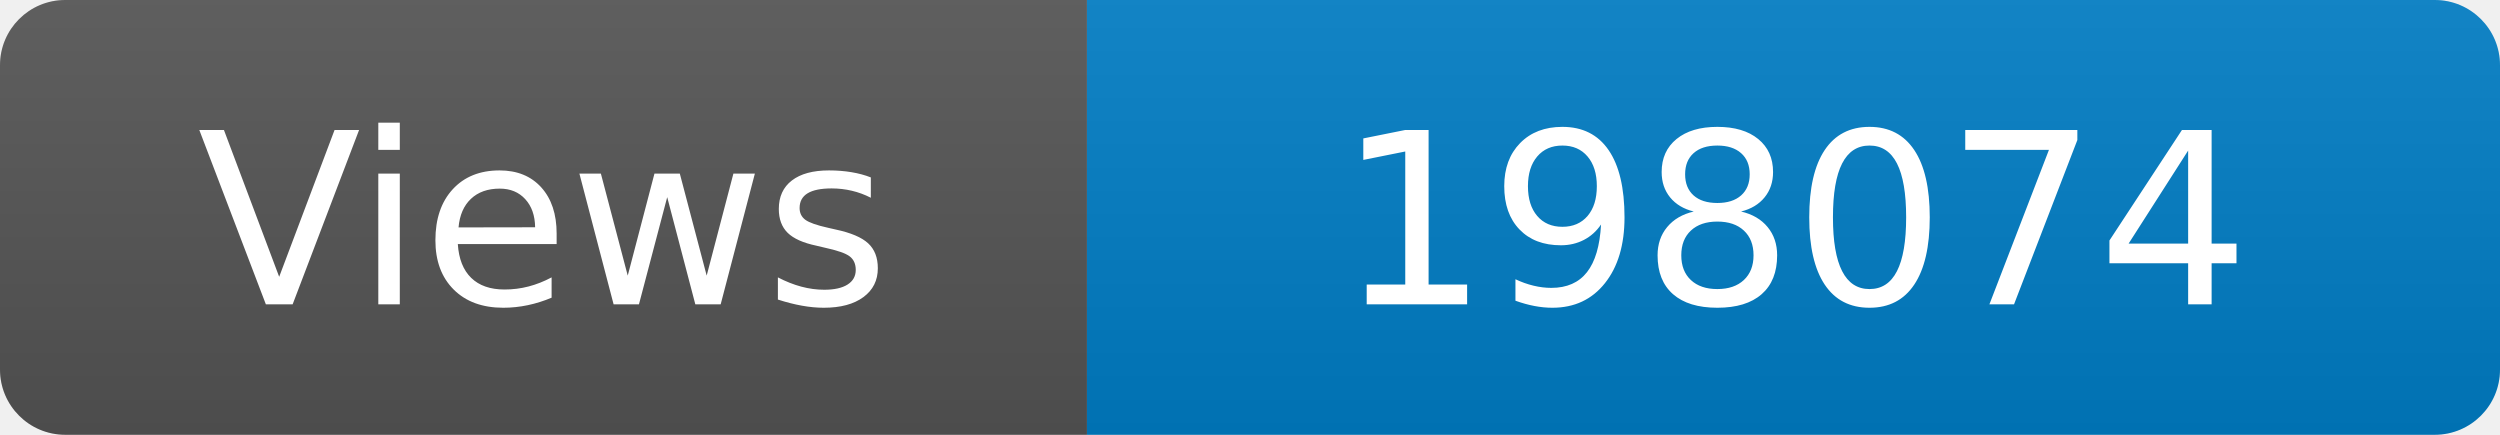
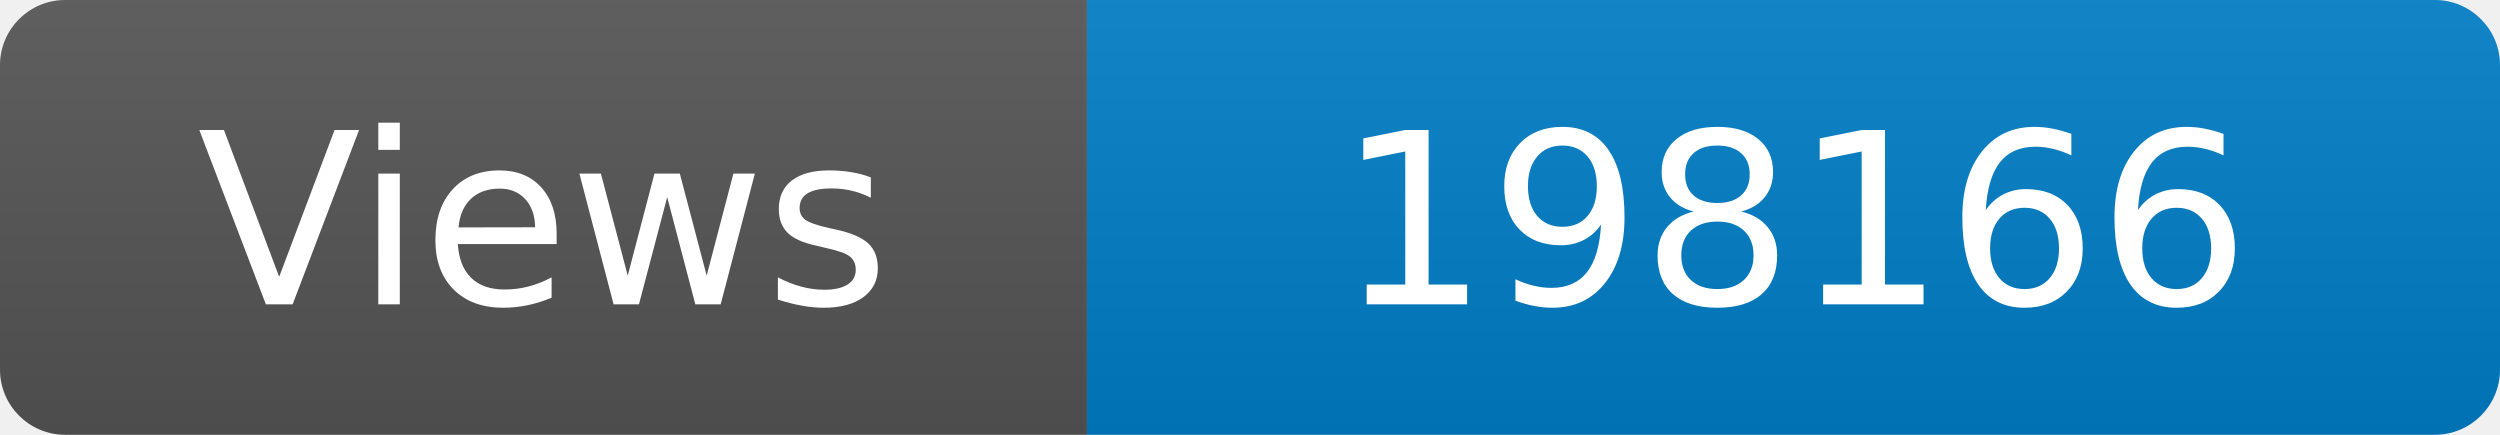
<svg xmlns="http://www.w3.org/2000/svg" width="115" height="20" role="img" aria-label="Maintained?: yes">
  <linearGradient id="s" x2="0" y2="100%">
    <stop offset="0" stop-color="#bbb" stop-opacity=".1" />
    <stop offset="1" stop-opacity=".1" />
  </linearGradient>
  <clipPath id="r">
    <rect width="115" height="20" rx="3" fill="#fff" />
  </clipPath>
  <g clip-path="url(#r)">
    <rect width="50" height="20" fill="#555" />
    <rect x="50" width="160" height="20" fill="#007ec6" />
    <rect width="115" height="20" fill="url(#s)" />
  </g>
  <g fill="#fff" text-anchor="middle" font-family="Verdana,Geneva,DejaVu Sans,sans-serif" font-size="110">
    <text x="250" y="140" transform="scale(.1)" fill="#fff">Views</text>
-     <text x="825" y="140" transform="scale(.1)" fill="#fff">198074</text>
+     <text x="825" y="140" transform="scale(.1)" fill="#fff">198166</text>
  </g>
</svg>
